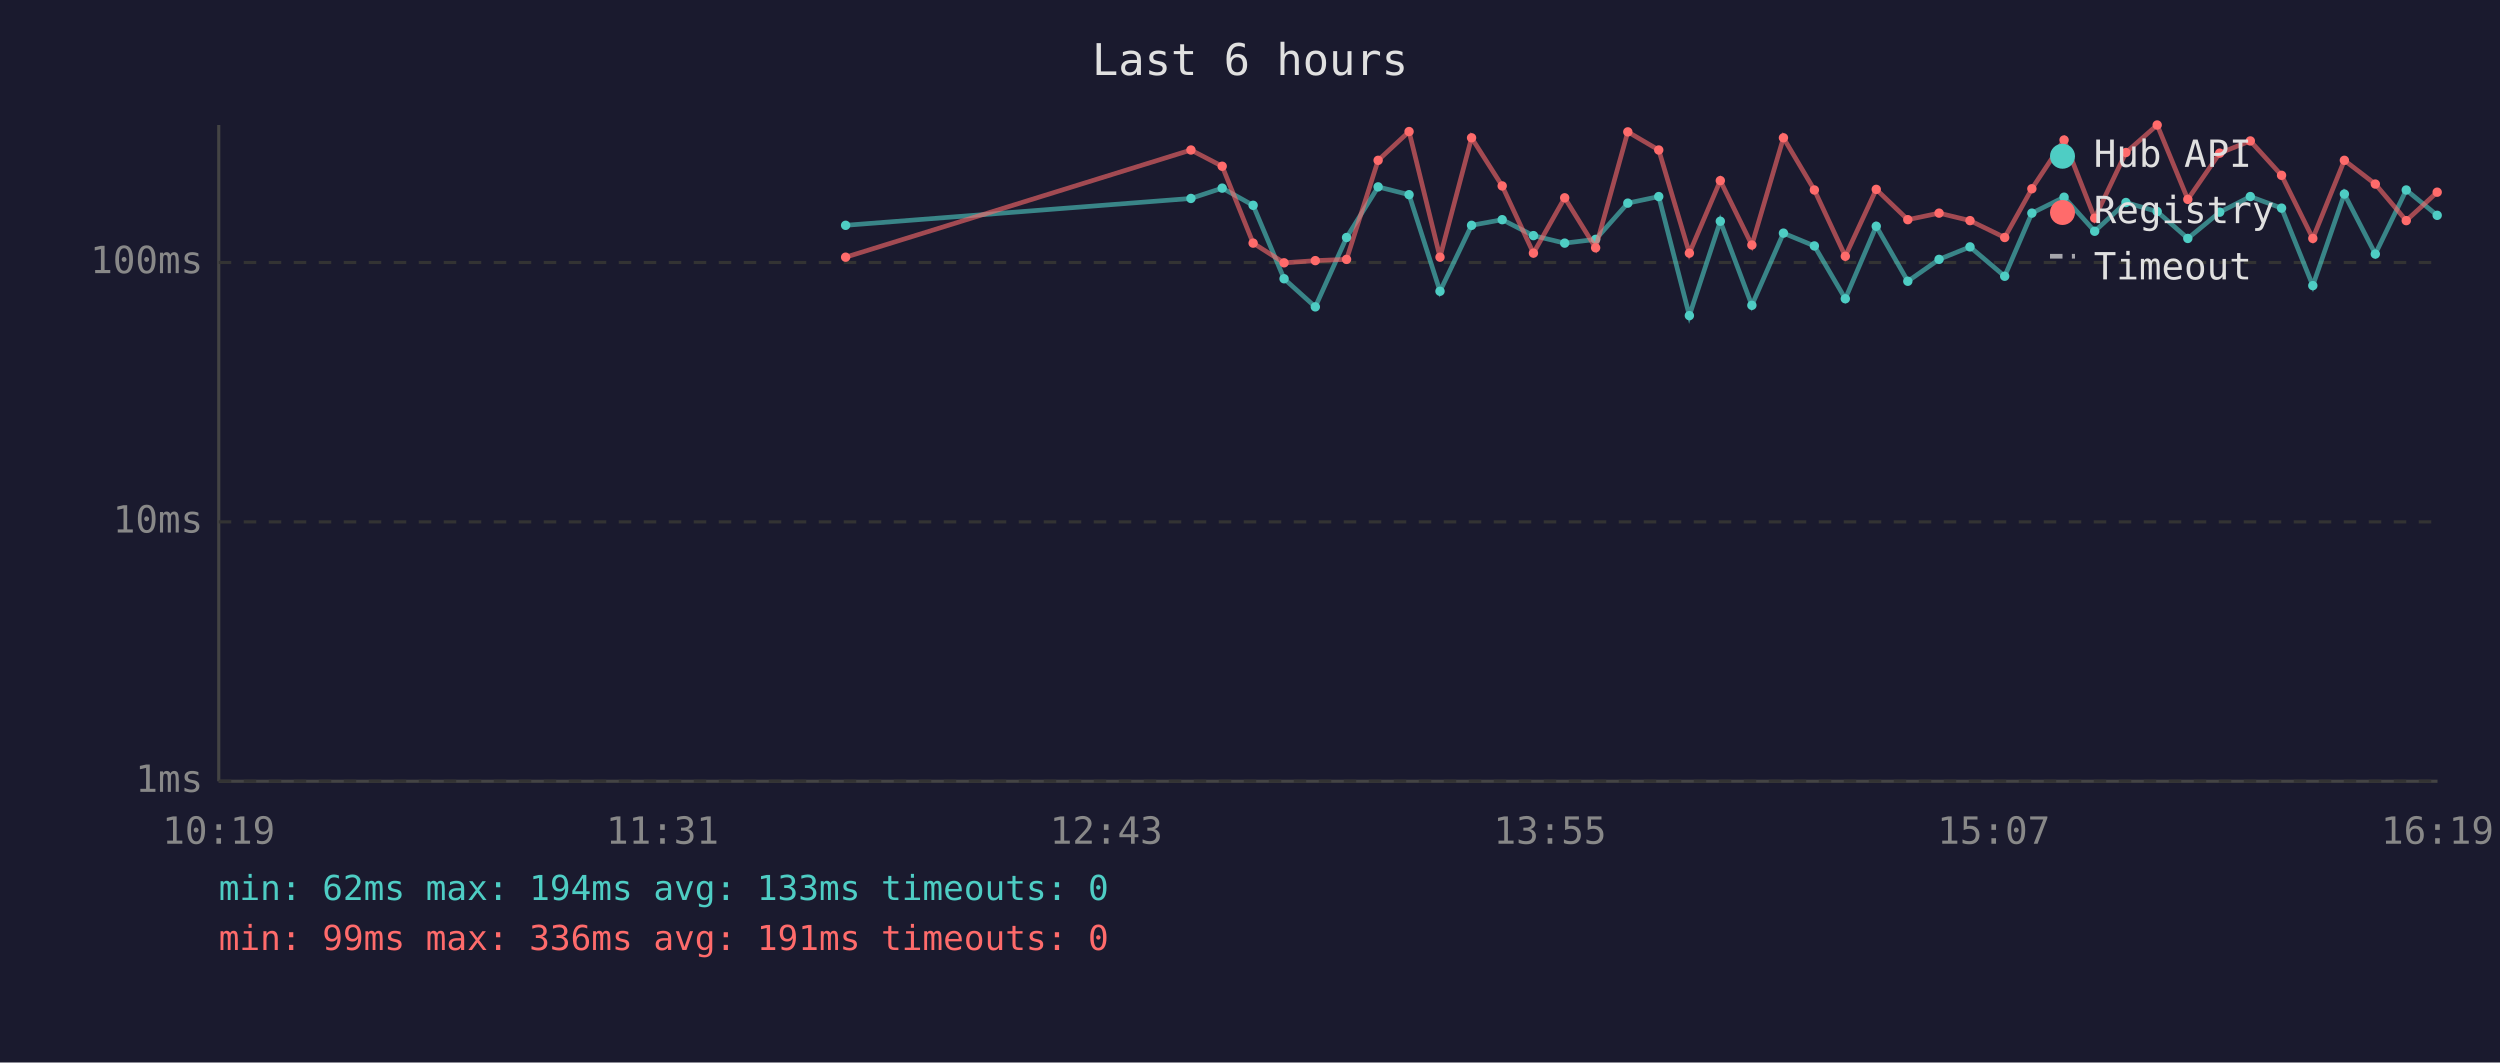
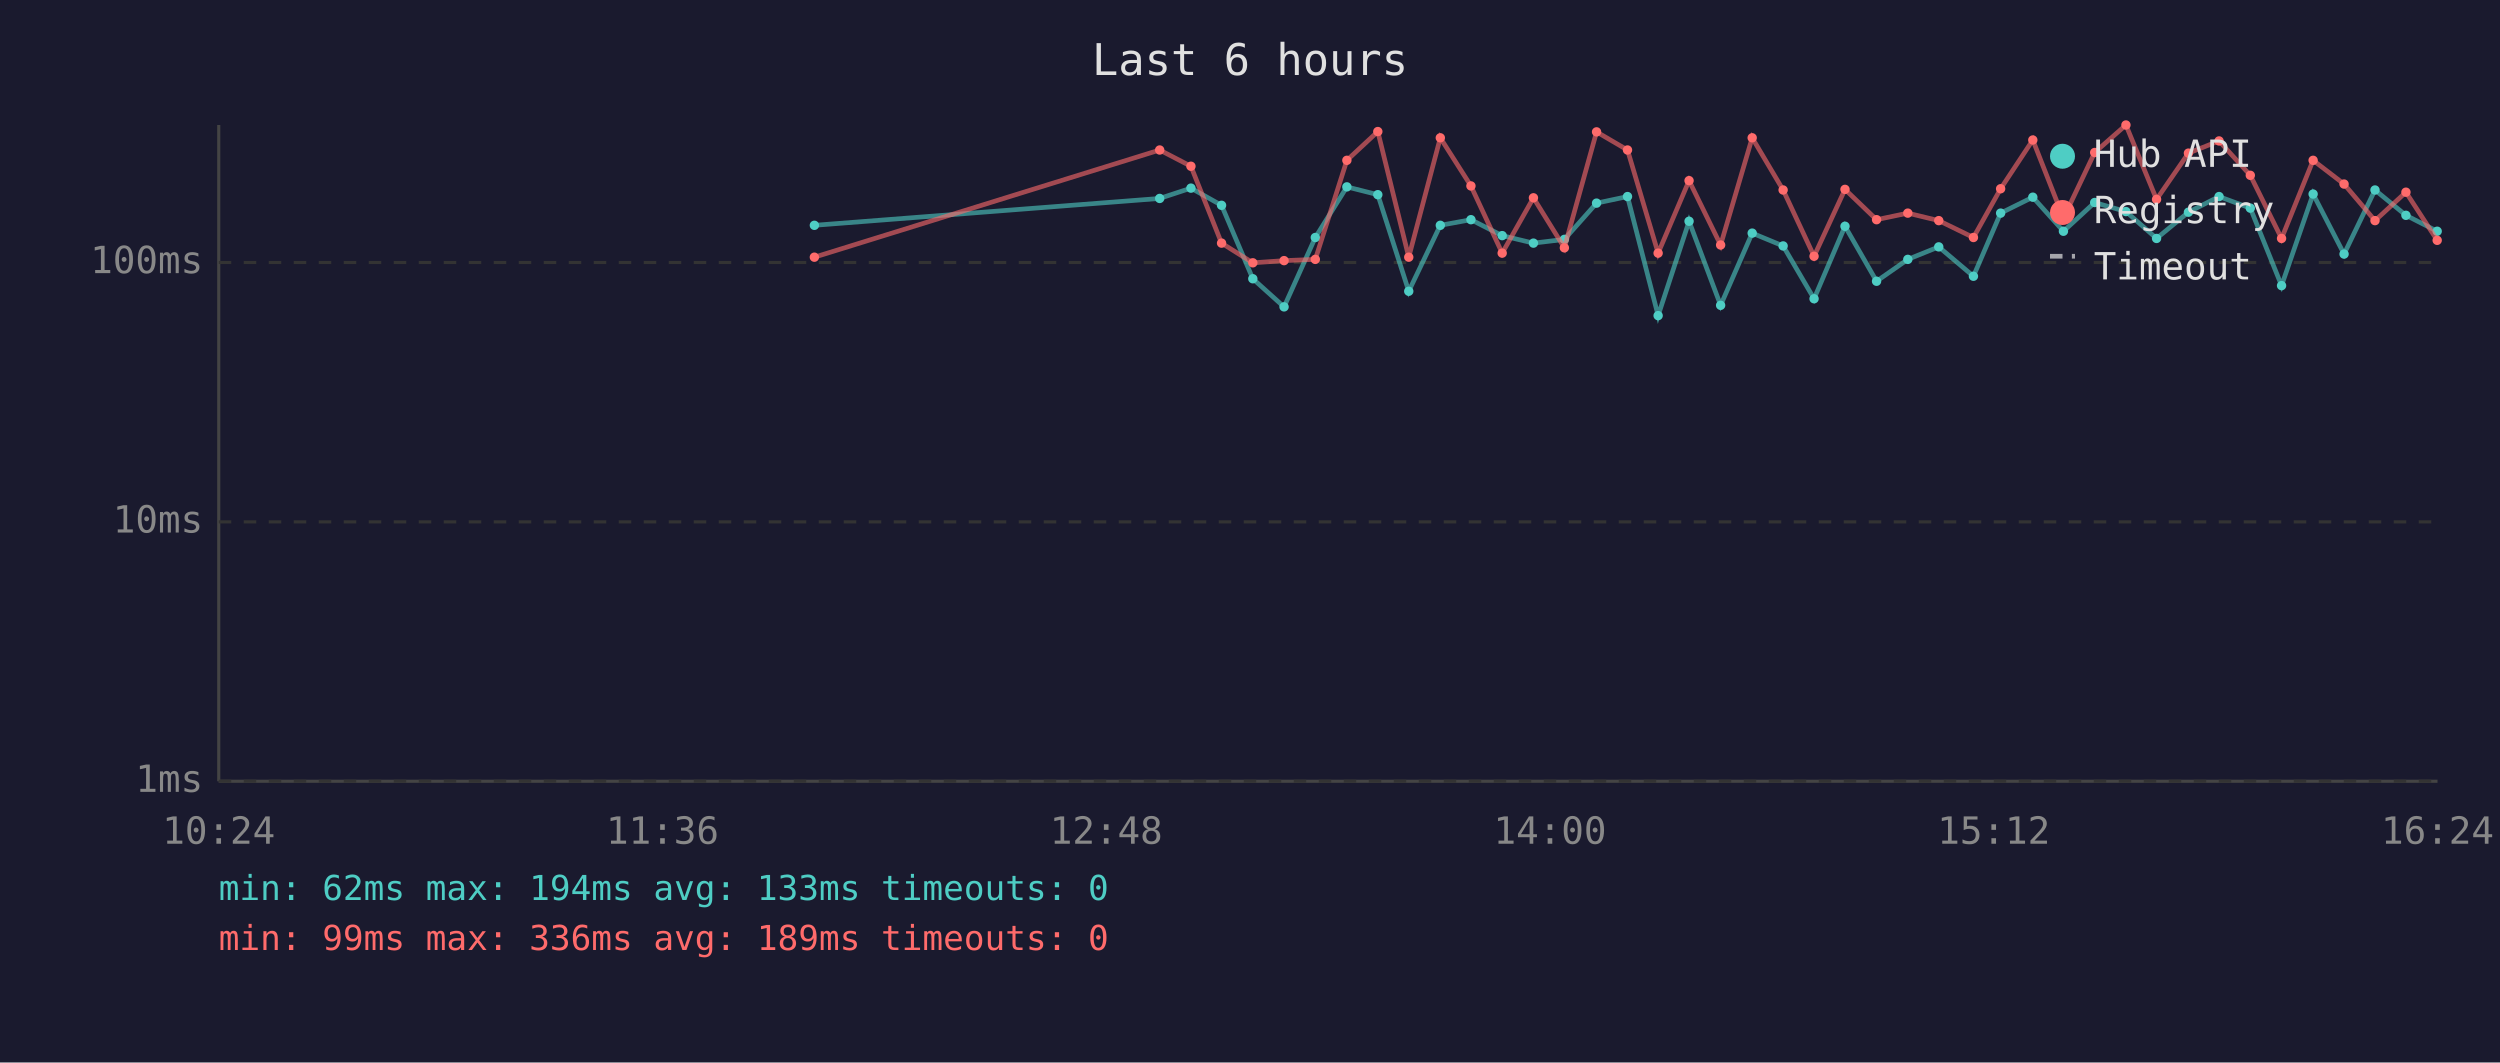
<svg xmlns="http://www.w3.org/2000/svg" viewBox="0 0 800 340" font-family="monospace" font-size="12">
  <rect width="800" height="340" fill="#1a1a2e" />
  <text x="400" y="24" fill="#e0e0e0" font-size="14" text-anchor="middle">Last 6 hours</text>
  <line x1="70" y1="40" x2="70" y2="250" stroke="#444" stroke-width="1" />
  <line x1="70" y1="250" x2="780" y2="250" stroke="#444" stroke-width="1" />
  <line x1="70" y1="250" x2="780" y2="250" stroke="#333" stroke-width="1" stroke-dasharray="4" />
  <text x="65" y="250" fill="#888" text-anchor="end" dominant-baseline="middle">1ms</text>
  <line x1="70" y1="167" x2="780" y2="167" stroke="#333" stroke-width="1" stroke-dasharray="4" />
  <text x="65" y="167" fill="#888" text-anchor="end" dominant-baseline="middle">10ms</text>
  <line x1="70" y1="84" x2="780" y2="84" stroke="#333" stroke-width="1" stroke-dasharray="4" />
  <text x="65" y="84" fill="#888" text-anchor="end" dominant-baseline="middle">100ms</text>
-   <text x="70" y="270" fill="#888" text-anchor="middle">10:19</text>
-   <text x="212" y="270" fill="#888" text-anchor="middle">11:31</text>
-   <text x="354" y="270" fill="#888" text-anchor="middle">12:43</text>
-   <text x="496" y="270" fill="#888" text-anchor="middle">13:55</text>
-   <text x="638" y="270" fill="#888" text-anchor="middle">15:07</text>
-   <text x="780" y="270" fill="#888" text-anchor="middle">16:19</text>
-   <polyline points="270.6,72.1 381.1,63.5 391.1,60.2 401.0,65.7 410.9,89.2 420.9,98.2 430.9,76.0 441.0,59.8 450.9,62.3 460.8,93.2 470.9,72.1 480.7,70.3 490.7,75.4 500.7,77.8 510.6,76.6 520.9,65.0 530.8,62.9 540.6,101.0 550.5,70.8 560.6,97.7 570.7,74.6 580.6,78.7 590.5,95.6 600.4,72.4 610.5,90.0 620.5,83.0 630.4,79.0 641.5,88.4 650.2,68.2 660.5,63.1 670.3,74.0 680.3,64.8 690.3,67.7 700.1,76.3 710.3,67.9 720.1,62.9 730.1,66.6 740.1,91.4 750.2,62.1 760.1,81.3 770.0,60.8 779.9,68.9" fill="none" stroke="#4ecdc4" stroke-width="1.5" opacity="0.6" />
-   <circle cx="270.6" cy="72.1" r="1.5" fill="#4ecdc4" />
-   <circle cx="381.1" cy="63.5" r="1.5" fill="#4ecdc4" />
-   <circle cx="391.1" cy="60.2" r="1.5" fill="#4ecdc4" />
-   <circle cx="401.0" cy="65.7" r="1.5" fill="#4ecdc4" />
-   <circle cx="410.9" cy="89.2" r="1.5" fill="#4ecdc4" />
-   <circle cx="420.9" cy="98.2" r="1.5" fill="#4ecdc4" />
-   <circle cx="430.9" cy="76.0" r="1.5" fill="#4ecdc4" />
-   <circle cx="441.0" cy="59.8" r="1.5" fill="#4ecdc4" />
-   <circle cx="450.9" cy="62.3" r="1.5" fill="#4ecdc4" />
-   <circle cx="460.8" cy="93.2" r="1.5" fill="#4ecdc4" />
-   <circle cx="470.9" cy="72.1" r="1.5" fill="#4ecdc4" />
-   <circle cx="480.7" cy="70.3" r="1.5" fill="#4ecdc4" />
-   <circle cx="490.7" cy="75.4" r="1.5" fill="#4ecdc4" />
-   <circle cx="500.7" cy="77.8" r="1.5" fill="#4ecdc4" />
-   <circle cx="510.6" cy="76.6" r="1.5" fill="#4ecdc4" />
-   <circle cx="520.9" cy="65.0" r="1.5" fill="#4ecdc4" />
-   <circle cx="530.8" cy="62.9" r="1.5" fill="#4ecdc4" />
-   <circle cx="540.6" cy="101.0" r="1.5" fill="#4ecdc4" />
-   <circle cx="550.5" cy="70.8" r="1.5" fill="#4ecdc4" />
-   <circle cx="560.6" cy="97.7" r="1.5" fill="#4ecdc4" />
-   <circle cx="570.7" cy="74.6" r="1.5" fill="#4ecdc4" />
-   <circle cx="580.6" cy="78.7" r="1.5" fill="#4ecdc4" />
-   <circle cx="590.5" cy="95.6" r="1.5" fill="#4ecdc4" />
-   <circle cx="600.4" cy="72.4" r="1.5" fill="#4ecdc4" />
-   <circle cx="610.5" cy="90.0" r="1.5" fill="#4ecdc4" />
-   <circle cx="620.5" cy="83.0" r="1.5" fill="#4ecdc4" />
-   <circle cx="630.4" cy="79.0" r="1.5" fill="#4ecdc4" />
-   <circle cx="641.5" cy="88.4" r="1.5" fill="#4ecdc4" />
-   <circle cx="650.2" cy="68.2" r="1.5" fill="#4ecdc4" />
-   <circle cx="660.5" cy="63.1" r="1.5" fill="#4ecdc4" />
-   <circle cx="670.3" cy="74.0" r="1.5" fill="#4ecdc4" />
-   <circle cx="680.3" cy="64.8" r="1.5" fill="#4ecdc4" />
-   <circle cx="690.3" cy="67.7" r="1.5" fill="#4ecdc4" />
-   <circle cx="700.1" cy="76.3" r="1.5" fill="#4ecdc4" />
-   <circle cx="710.3" cy="67.9" r="1.5" fill="#4ecdc4" />
-   <circle cx="720.1" cy="62.9" r="1.5" fill="#4ecdc4" />
-   <circle cx="730.1" cy="66.6" r="1.5" fill="#4ecdc4" />
-   <circle cx="740.1" cy="91.4" r="1.5" fill="#4ecdc4" />
-   <circle cx="750.2" cy="62.1" r="1.5" fill="#4ecdc4" />
-   <circle cx="760.1" cy="81.3" r="1.5" fill="#4ecdc4" />
-   <circle cx="770.0" cy="60.8" r="1.5" fill="#4ecdc4" />
-   <circle cx="779.9" cy="68.9" r="1.5" fill="#4ecdc4" />
-   <polyline points="270.6,82.3 381.1,48.0 391.1,53.2 401.0,77.8 410.9,84.1 420.9,83.4 430.9,83.0 441.0,51.3 450.9,42.1 460.8,82.3 470.9,44.1 480.7,59.5 490.7,81.0 500.7,63.3 510.6,79.3 520.9,42.2 530.8,48.0 540.6,81.0 550.5,57.8 560.6,78.4 570.7,44.1 580.6,60.8 590.5,82.0 600.4,60.6 610.5,70.3 620.5,68.2 630.4,70.6 641.5,76.0 650.2,60.4 660.5,44.8 670.3,69.8 680.3,48.8 690.3,40.0 700.1,63.8 710.3,49.0 720.1,45.1 730.1,56.1 740.1,76.3 750.2,51.3 760.1,58.9 770.0,70.6 779.9,61.5" fill="none" stroke="#ff6b6b" stroke-width="1.5" opacity="0.6" />
-   <circle cx="270.6" cy="82.3" r="1.5" fill="#ff6b6b" />
-   <circle cx="381.1" cy="48.0" r="1.5" fill="#ff6b6b" />
-   <circle cx="391.1" cy="53.2" r="1.5" fill="#ff6b6b" />
-   <circle cx="401.0" cy="77.8" r="1.5" fill="#ff6b6b" />
-   <circle cx="410.9" cy="84.1" r="1.5" fill="#ff6b6b" />
-   <circle cx="420.9" cy="83.4" r="1.5" fill="#ff6b6b" />
-   <circle cx="430.9" cy="83.0" r="1.5" fill="#ff6b6b" />
-   <circle cx="441.0" cy="51.3" r="1.5" fill="#ff6b6b" />
-   <circle cx="450.9" cy="42.1" r="1.5" fill="#ff6b6b" />
-   <circle cx="460.8" cy="82.3" r="1.5" fill="#ff6b6b" />
-   <circle cx="470.9" cy="44.1" r="1.5" fill="#ff6b6b" />
-   <circle cx="480.7" cy="59.5" r="1.5" fill="#ff6b6b" />
-   <circle cx="490.7" cy="81.0" r="1.5" fill="#ff6b6b" />
-   <circle cx="500.7" cy="63.3" r="1.5" fill="#ff6b6b" />
-   <circle cx="510.6" cy="79.3" r="1.5" fill="#ff6b6b" />
-   <circle cx="520.9" cy="42.2" r="1.5" fill="#ff6b6b" />
-   <circle cx="530.8" cy="48.0" r="1.5" fill="#ff6b6b" />
-   <circle cx="540.6" cy="81.0" r="1.5" fill="#ff6b6b" />
-   <circle cx="550.5" cy="57.8" r="1.5" fill="#ff6b6b" />
-   <circle cx="560.6" cy="78.4" r="1.5" fill="#ff6b6b" />
-   <circle cx="570.7" cy="44.1" r="1.5" fill="#ff6b6b" />
-   <circle cx="580.6" cy="60.8" r="1.5" fill="#ff6b6b" />
-   <circle cx="590.5" cy="82.0" r="1.5" fill="#ff6b6b" />
-   <circle cx="600.4" cy="60.6" r="1.5" fill="#ff6b6b" />
-   <circle cx="610.5" cy="70.3" r="1.5" fill="#ff6b6b" />
-   <circle cx="620.5" cy="68.2" r="1.5" fill="#ff6b6b" />
-   <circle cx="630.4" cy="70.6" r="1.5" fill="#ff6b6b" />
-   <circle cx="641.5" cy="76.0" r="1.5" fill="#ff6b6b" />
-   <circle cx="650.2" cy="60.4" r="1.5" fill="#ff6b6b" />
-   <circle cx="660.5" cy="44.8" r="1.5" fill="#ff6b6b" />
-   <circle cx="670.3" cy="69.8" r="1.5" fill="#ff6b6b" />
-   <circle cx="680.3" cy="48.8" r="1.5" fill="#ff6b6b" />
-   <circle cx="690.3" cy="40.0" r="1.5" fill="#ff6b6b" />
-   <circle cx="700.1" cy="63.8" r="1.5" fill="#ff6b6b" />
-   <circle cx="710.3" cy="49.0" r="1.5" fill="#ff6b6b" />
-   <circle cx="720.1" cy="45.1" r="1.5" fill="#ff6b6b" />
-   <circle cx="730.1" cy="56.1" r="1.5" fill="#ff6b6b" />
-   <circle cx="740.1" cy="76.3" r="1.5" fill="#ff6b6b" />
-   <circle cx="750.2" cy="51.3" r="1.5" fill="#ff6b6b" />
-   <circle cx="760.1" cy="58.9" r="1.5" fill="#ff6b6b" />
-   <circle cx="770.0" cy="70.6" r="1.5" fill="#ff6b6b" />
-   <circle cx="779.9" cy="61.5" r="1.5" fill="#ff6b6b" />
+   <text x="70" y="270" fill="#888" text-anchor="middle">10:24</text>
+   <text x="212" y="270" fill="#888" text-anchor="middle">11:36</text>
+   <text x="354" y="270" fill="#888" text-anchor="middle">12:48</text>
+   <text x="496" y="270" fill="#888" text-anchor="middle">14:00</text>
+   <text x="638" y="270" fill="#888" text-anchor="middle">15:12</text>
+   <text x="780" y="270" fill="#888" text-anchor="middle">16:24</text>
+   <polyline points="260.6,72.1 371.1,63.5 381.1,60.2 390.9,65.7 400.9,89.2 410.9,98.2 420.9,76.0 431.0,59.8 440.9,62.3 450.8,93.2 460.9,72.1 470.7,70.3 480.7,75.4 490.7,77.8 500.6,76.6 510.9,65.0 520.8,62.9 530.6,101.0 540.5,70.8 550.6,97.7 560.7,74.6 570.6,78.7 580.5,95.6 590.4,72.4 600.5,90.0 610.5,83.0 620.4,79.0 631.5,88.4 640.2,68.2 650.5,63.1 660.3,74.0 670.3,64.8 680.3,67.7 690.1,76.3 700.3,67.9 710.1,62.9 720.1,66.6 730.1,91.4 740.2,62.1 750.1,81.3 760.0,60.8 769.9,68.9 779.9,74.0" fill="none" stroke="#4ecdc4" stroke-width="1.5" opacity="0.6" />
+   <circle cx="260.6" cy="72.1" r="1.5" fill="#4ecdc4" />
+   <circle cx="371.1" cy="63.5" r="1.5" fill="#4ecdc4" />
+   <circle cx="381.1" cy="60.2" r="1.5" fill="#4ecdc4" />
+   <circle cx="390.9" cy="65.7" r="1.5" fill="#4ecdc4" />
+   <circle cx="400.9" cy="89.2" r="1.5" fill="#4ecdc4" />
+   <circle cx="410.9" cy="98.2" r="1.5" fill="#4ecdc4" />
+   <circle cx="420.9" cy="76.0" r="1.5" fill="#4ecdc4" />
+   <circle cx="431.0" cy="59.8" r="1.5" fill="#4ecdc4" />
+   <circle cx="440.9" cy="62.3" r="1.5" fill="#4ecdc4" />
+   <circle cx="450.8" cy="93.2" r="1.5" fill="#4ecdc4" />
+   <circle cx="460.9" cy="72.1" r="1.5" fill="#4ecdc4" />
+   <circle cx="470.7" cy="70.3" r="1.5" fill="#4ecdc4" />
+   <circle cx="480.7" cy="75.4" r="1.5" fill="#4ecdc4" />
+   <circle cx="490.7" cy="77.8" r="1.5" fill="#4ecdc4" />
+   <circle cx="500.6" cy="76.6" r="1.5" fill="#4ecdc4" />
+   <circle cx="510.9" cy="65.0" r="1.5" fill="#4ecdc4" />
+   <circle cx="520.8" cy="62.9" r="1.5" fill="#4ecdc4" />
+   <circle cx="530.6" cy="101.0" r="1.5" fill="#4ecdc4" />
+   <circle cx="540.5" cy="70.8" r="1.5" fill="#4ecdc4" />
+   <circle cx="550.6" cy="97.7" r="1.5" fill="#4ecdc4" />
+   <circle cx="560.7" cy="74.6" r="1.5" fill="#4ecdc4" />
+   <circle cx="570.6" cy="78.7" r="1.5" fill="#4ecdc4" />
+   <circle cx="580.5" cy="95.6" r="1.5" fill="#4ecdc4" />
+   <circle cx="590.4" cy="72.4" r="1.5" fill="#4ecdc4" />
+   <circle cx="600.5" cy="90.0" r="1.5" fill="#4ecdc4" />
+   <circle cx="610.5" cy="83.0" r="1.5" fill="#4ecdc4" />
+   <circle cx="620.4" cy="79.0" r="1.5" fill="#4ecdc4" />
+   <circle cx="631.5" cy="88.4" r="1.5" fill="#4ecdc4" />
+   <circle cx="640.2" cy="68.2" r="1.5" fill="#4ecdc4" />
+   <circle cx="650.5" cy="63.1" r="1.5" fill="#4ecdc4" />
+   <circle cx="660.3" cy="74.0" r="1.5" fill="#4ecdc4" />
+   <circle cx="670.3" cy="64.8" r="1.5" fill="#4ecdc4" />
+   <circle cx="680.3" cy="67.7" r="1.5" fill="#4ecdc4" />
+   <circle cx="690.1" cy="76.3" r="1.5" fill="#4ecdc4" />
+   <circle cx="700.3" cy="67.9" r="1.5" fill="#4ecdc4" />
+   <circle cx="710.1" cy="62.9" r="1.5" fill="#4ecdc4" />
+   <circle cx="720.1" cy="66.6" r="1.5" fill="#4ecdc4" />
+   <circle cx="730.1" cy="91.4" r="1.5" fill="#4ecdc4" />
+   <circle cx="740.2" cy="62.1" r="1.5" fill="#4ecdc4" />
+   <circle cx="750.1" cy="81.3" r="1.5" fill="#4ecdc4" />
+   <circle cx="760.0" cy="60.8" r="1.5" fill="#4ecdc4" />
+   <circle cx="769.9" cy="68.9" r="1.5" fill="#4ecdc4" />
+   <circle cx="779.9" cy="74.0" r="1.5" fill="#4ecdc4" />
+   <polyline points="260.6,82.3 371.1,48.0 381.1,53.2 390.9,77.8 400.9,84.1 410.9,83.4 420.9,83.0 431.0,51.3 440.9,42.1 450.8,82.3 460.9,44.1 470.7,59.5 480.7,81.0 490.7,63.3 500.6,79.3 510.9,42.2 520.8,48.0 530.6,81.0 540.5,57.8 550.6,78.4 560.7,44.1 570.6,60.8 580.5,82.0 590.4,60.6 600.5,70.3 610.5,68.2 620.4,70.6 631.5,76.0 640.2,60.4 650.5,44.8 660.3,69.8 670.3,48.8 680.3,40.0 690.1,63.8 700.3,49.0 710.1,45.1 720.1,56.1 730.1,76.3 740.2,51.3 750.1,58.9 760.0,70.6 769.9,61.5 779.9,76.9" fill="none" stroke="#ff6b6b" stroke-width="1.5" opacity="0.6" />
+   <circle cx="260.6" cy="82.3" r="1.5" fill="#ff6b6b" />
+   <circle cx="371.1" cy="48.0" r="1.5" fill="#ff6b6b" />
+   <circle cx="381.1" cy="53.2" r="1.5" fill="#ff6b6b" />
+   <circle cx="390.9" cy="77.8" r="1.5" fill="#ff6b6b" />
+   <circle cx="400.9" cy="84.1" r="1.5" fill="#ff6b6b" />
+   <circle cx="410.9" cy="83.4" r="1.5" fill="#ff6b6b" />
+   <circle cx="420.9" cy="83.0" r="1.5" fill="#ff6b6b" />
+   <circle cx="431.0" cy="51.3" r="1.5" fill="#ff6b6b" />
+   <circle cx="440.9" cy="42.1" r="1.5" fill="#ff6b6b" />
+   <circle cx="450.8" cy="82.3" r="1.5" fill="#ff6b6b" />
+   <circle cx="460.9" cy="44.1" r="1.5" fill="#ff6b6b" />
+   <circle cx="470.7" cy="59.5" r="1.5" fill="#ff6b6b" />
+   <circle cx="480.7" cy="81.0" r="1.5" fill="#ff6b6b" />
+   <circle cx="490.7" cy="63.3" r="1.5" fill="#ff6b6b" />
+   <circle cx="500.6" cy="79.3" r="1.5" fill="#ff6b6b" />
+   <circle cx="510.9" cy="42.2" r="1.5" fill="#ff6b6b" />
+   <circle cx="520.8" cy="48.0" r="1.5" fill="#ff6b6b" />
+   <circle cx="530.6" cy="81.0" r="1.5" fill="#ff6b6b" />
+   <circle cx="540.5" cy="57.8" r="1.5" fill="#ff6b6b" />
+   <circle cx="550.6" cy="78.4" r="1.5" fill="#ff6b6b" />
+   <circle cx="560.7" cy="44.1" r="1.5" fill="#ff6b6b" />
+   <circle cx="570.6" cy="60.8" r="1.5" fill="#ff6b6b" />
+   <circle cx="580.5" cy="82.0" r="1.5" fill="#ff6b6b" />
+   <circle cx="590.4" cy="60.6" r="1.5" fill="#ff6b6b" />
+   <circle cx="600.5" cy="70.3" r="1.5" fill="#ff6b6b" />
+   <circle cx="610.5" cy="68.2" r="1.5" fill="#ff6b6b" />
+   <circle cx="620.4" cy="70.6" r="1.5" fill="#ff6b6b" />
+   <circle cx="631.5" cy="76.0" r="1.5" fill="#ff6b6b" />
+   <circle cx="640.2" cy="60.4" r="1.5" fill="#ff6b6b" />
+   <circle cx="650.5" cy="44.8" r="1.5" fill="#ff6b6b" />
+   <circle cx="660.3" cy="69.8" r="1.5" fill="#ff6b6b" />
+   <circle cx="670.3" cy="48.8" r="1.5" fill="#ff6b6b" />
+   <circle cx="680.3" cy="40.0" r="1.5" fill="#ff6b6b" />
+   <circle cx="690.1" cy="63.8" r="1.5" fill="#ff6b6b" />
+   <circle cx="700.3" cy="49.0" r="1.5" fill="#ff6b6b" />
+   <circle cx="710.1" cy="45.1" r="1.5" fill="#ff6b6b" />
+   <circle cx="720.1" cy="56.1" r="1.5" fill="#ff6b6b" />
+   <circle cx="730.1" cy="76.3" r="1.5" fill="#ff6b6b" />
+   <circle cx="740.2" cy="51.3" r="1.5" fill="#ff6b6b" />
+   <circle cx="750.1" cy="58.9" r="1.5" fill="#ff6b6b" />
+   <circle cx="760.0" cy="70.6" r="1.5" fill="#ff6b6b" />
+   <circle cx="769.9" cy="61.5" r="1.5" fill="#ff6b6b" />
+   <circle cx="779.9" cy="76.9" r="1.5" fill="#ff6b6b" />
  <circle cx="660" cy="50" r="4" fill="#4ecdc4" />
  <text x="670" y="50" fill="#e0e0e0" dominant-baseline="middle">Hub API</text>
  <circle cx="660" cy="68" r="4" fill="#ff6b6b" />
  <text x="670" y="68" fill="#e0e0e0" dominant-baseline="middle">Registry</text>
  <line x1="656" y1="82" x2="664" y2="82" stroke="#e0e0e0" stroke-width="1.5" stroke-dasharray="4,3" opacity="0.7" />
  <text x="670" y="86" fill="#e0e0e0" dominant-baseline="middle">Timeout</text>
  <text x="70" y="288" fill="#4ecdc4" font-size="11">min: 62ms  max: 194ms  avg: 133ms  timeouts: 0</text>
-   <text x="70" y="304" fill="#ff6b6b" font-size="11">min: 99ms  max: 336ms  avg: 191ms  timeouts: 0</text>
+   <text x="70" y="304" fill="#ff6b6b" font-size="11">min: 99ms  max: 336ms  avg: 189ms  timeouts: 0</text>
</svg>
